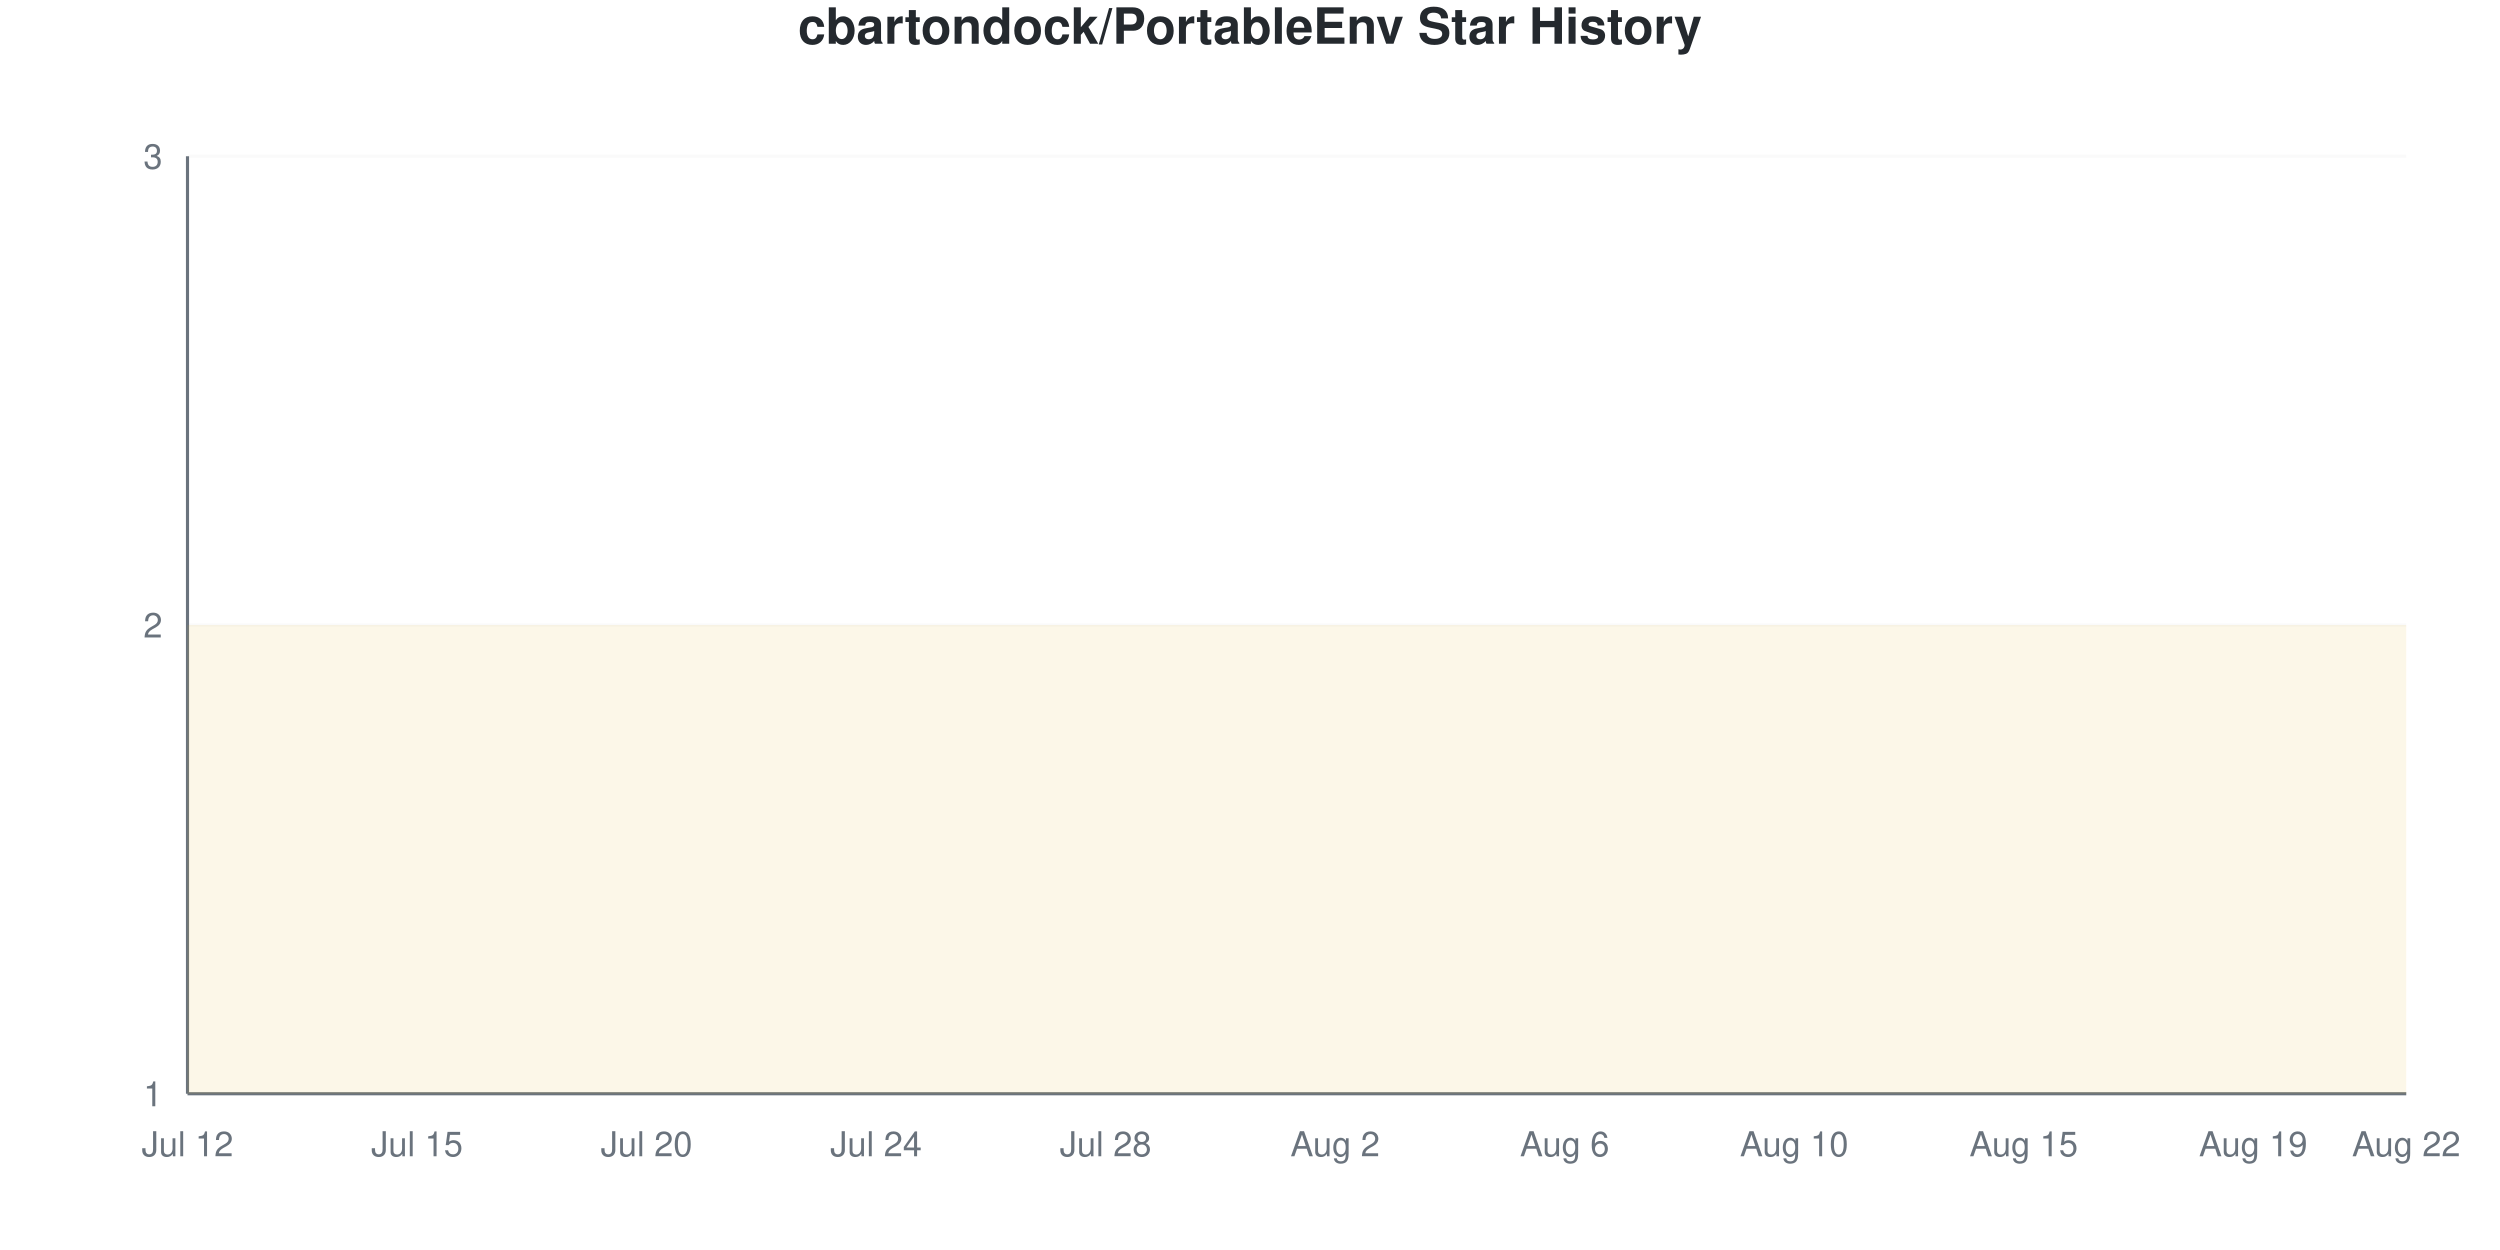
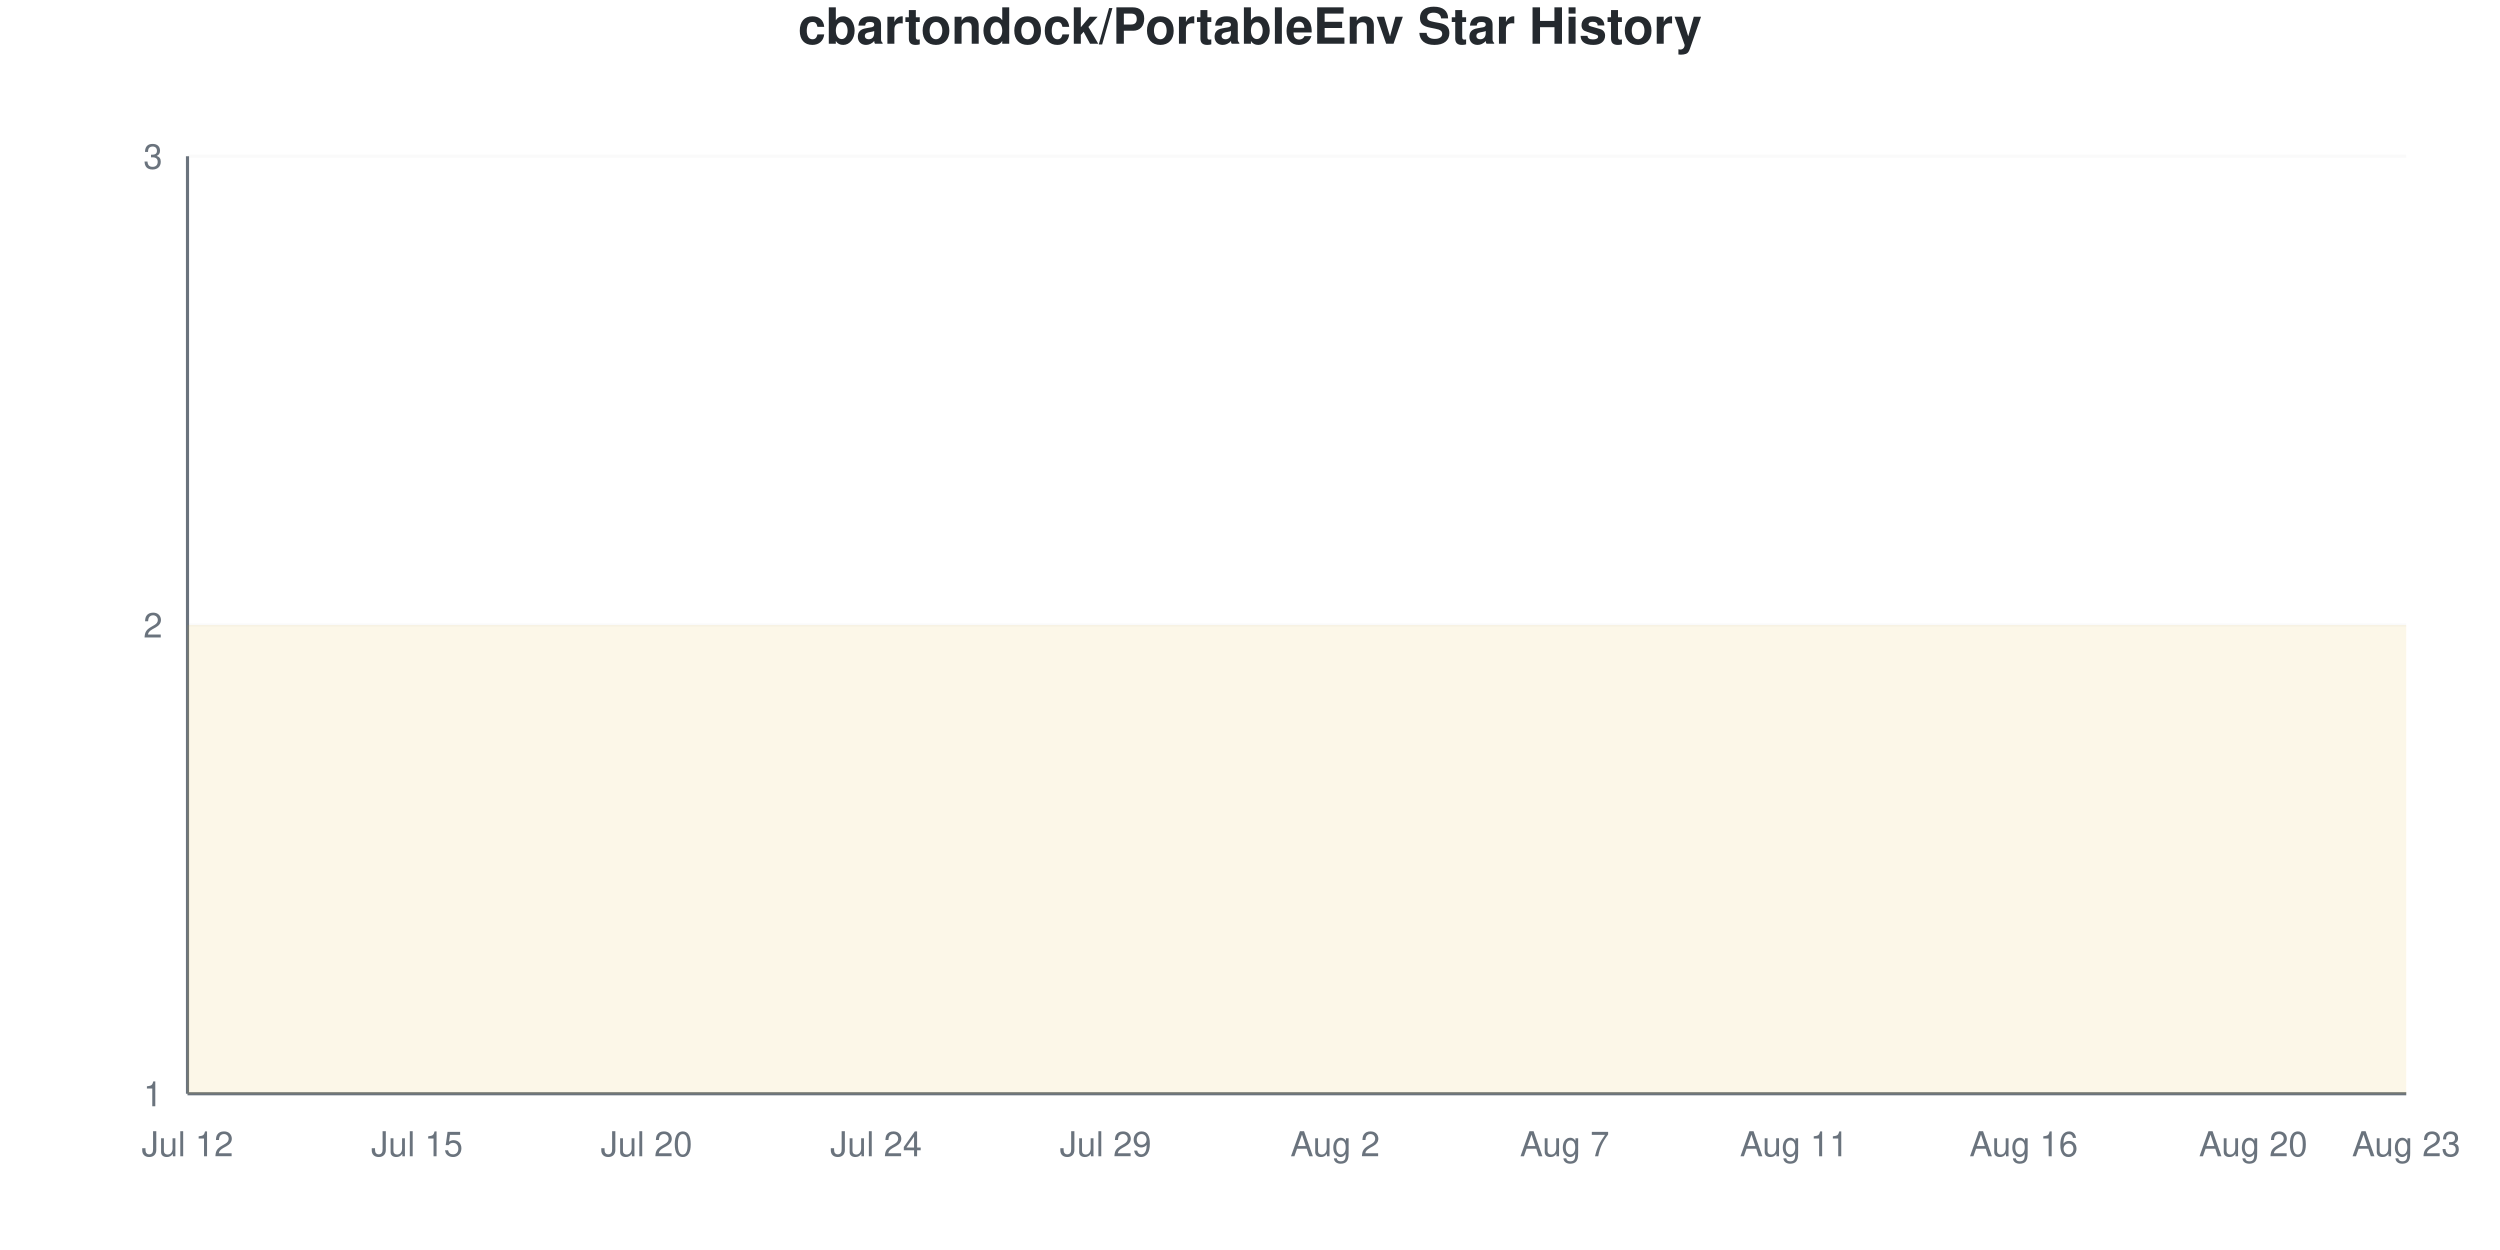
<svg xmlns="http://www.w3.org/2000/svg" viewBox="0 0 800 400" width="800" height="400">
  <style>
    @keyframes drawLine {
      to { stroke-dashoffset: 0; }
    }
    @keyframes fadeInPoint {
      from { opacity: 0; }
      to { opacity: 1; }
    }
    .data-line-0 {
      stroke-dasharray: 1290;
      stroke-dashoffset: 1290;
      animation: drawLine 2s ease-out forwards;
    }
    .data-point {
      opacity: 0;
      animation: fadeInPoint 0.5s ease-out forwards;
    }
    .chart-bg { fill: #fff; }
    .chart-text { fill: #24292e; }
    .chart-muted { fill: #6a737d; }
    .chart-grid { stroke: #eee; }
    .chart-axis { stroke: #6a737d; }
    @media (prefers-color-scheme: dark) {
      .chart-bg { fill: #0d1117; }
      .chart-text { fill: #e6edf3; }
      .chart-muted { fill: #8b949e; }
      .chart-grid { stroke: #21262d; }
      .chart-axis { stroke: #8b949e; }
    }
  </style>
  <rect width="800" height="400" class="chart-bg" />
  <text x="400" y="14" text-anchor="middle" class="chart-text" font-size="16" font-weight="bold" font-family="-apple-system, BlinkMacSystemFont, 'Segoe UI', Helvetica, Arial, sans-serif">cbartondock/PortableEnv Star History</text>
  <g class="grid">
    <line x1="60" y1="350" x2="770" y2="350" class="chart-grid" stroke-opacity="0.3" />
    <text x="52" y="354" text-anchor="end" class="chart-muted" font-size="11" font-family="-apple-system, BlinkMacSystemFont, 'Segoe UI', Helvetica, Arial, sans-serif">1</text>
    <line x1="60" y1="200" x2="770" y2="200" class="chart-grid" stroke-opacity="0.3" />
    <text x="52" y="204" text-anchor="end" class="chart-muted" font-size="11" font-family="-apple-system, BlinkMacSystemFont, 'Segoe UI', Helvetica, Arial, sans-serif">2</text>
    <line x1="60" y1="50" x2="770" y2="50" class="chart-grid" stroke-opacity="0.3" />
    <text x="52" y="54" text-anchor="end" class="chart-muted" font-size="11" font-family="-apple-system, BlinkMacSystemFont, 'Segoe UI', Helvetica, Arial, sans-serif">3</text>
  </g>
  <g class="milestones">
    
  </g>
  <g class="x-axis">
    <text x="60" y="370" text-anchor="middle" class="chart-muted" font-size="11" font-family="-apple-system, BlinkMacSystemFont, 'Segoe UI', Helvetica, Arial, sans-serif">Jul 12</text>
    <text x="133.448" y="370" text-anchor="middle" class="chart-muted" font-size="11" font-family="-apple-system, BlinkMacSystemFont, 'Segoe UI', Helvetica, Arial, sans-serif">Jul 15</text>
    <text x="206.897" y="370" text-anchor="middle" class="chart-muted" font-size="11" font-family="-apple-system, BlinkMacSystemFont, 'Segoe UI', Helvetica, Arial, sans-serif">Jul 20</text>
    <text x="280.345" y="370" text-anchor="middle" class="chart-muted" font-size="11" font-family="-apple-system, BlinkMacSystemFont, 'Segoe UI', Helvetica, Arial, sans-serif">Jul 24</text>
-     <text x="353.793" y="370" text-anchor="middle" class="chart-muted" font-size="11" font-family="-apple-system, BlinkMacSystemFont, 'Segoe UI', Helvetica, Arial, sans-serif">Jul 28</text>
+     <text x="353.793" y="370" text-anchor="middle" class="chart-muted" font-size="11" font-family="-apple-system, BlinkMacSystemFont, 'Segoe UI', Helvetica, Arial, sans-serif">Jul 29</text>
    <text x="427.241" y="370" text-anchor="middle" class="chart-muted" font-size="11" font-family="-apple-system, BlinkMacSystemFont, 'Segoe UI', Helvetica, Arial, sans-serif">Aug 2</text>
-     <text x="500.69" y="370" text-anchor="middle" class="chart-muted" font-size="11" font-family="-apple-system, BlinkMacSystemFont, 'Segoe UI', Helvetica, Arial, sans-serif">Aug 6</text>
-     <text x="574.138" y="370" text-anchor="middle" class="chart-muted" font-size="11" font-family="-apple-system, BlinkMacSystemFont, 'Segoe UI', Helvetica, Arial, sans-serif">Aug 10</text>
-     <text x="647.586" y="370" text-anchor="middle" class="chart-muted" font-size="11" font-family="-apple-system, BlinkMacSystemFont, 'Segoe UI', Helvetica, Arial, sans-serif">Aug 15</text>
-     <text x="721.034" y="370" text-anchor="middle" class="chart-muted" font-size="11" font-family="-apple-system, BlinkMacSystemFont, 'Segoe UI', Helvetica, Arial, sans-serif">Aug 19</text>
-     <text x="770" y="370" text-anchor="middle" class="chart-muted" font-size="11" font-family="-apple-system, BlinkMacSystemFont, 'Segoe UI', Helvetica, Arial, sans-serif">Aug 22</text>
+     <text x="500.69" y="370" text-anchor="middle" class="chart-muted" font-size="11" font-family="-apple-system, BlinkMacSystemFont, 'Segoe UI', Helvetica, Arial, sans-serif">Aug 7</text>
+     <text x="574.138" y="370" text-anchor="middle" class="chart-muted" font-size="11" font-family="-apple-system, BlinkMacSystemFont, 'Segoe UI', Helvetica, Arial, sans-serif">Aug 11</text>
+     <text x="647.586" y="370" text-anchor="middle" class="chart-muted" font-size="11" font-family="-apple-system, BlinkMacSystemFont, 'Segoe UI', Helvetica, Arial, sans-serif">Aug 16</text>
+     <text x="721.034" y="370" text-anchor="middle" class="chart-muted" font-size="11" font-family="-apple-system, BlinkMacSystemFont, 'Segoe UI', Helvetica, Arial, sans-serif">Aug 20</text>
+     <text x="770" y="370" text-anchor="middle" class="chart-muted" font-size="11" font-family="-apple-system, BlinkMacSystemFont, 'Segoe UI', Helvetica, Arial, sans-serif">Aug 23</text>
  </g>
  <line x1="60" y1="50" x2="60" y2="350" class="chart-axis" stroke-width="1" />
  <line x1="60" y1="350" x2="770" y2="350" class="chart-axis" stroke-width="1" />
  <path d="M60,350 L60,200 C68.161,200 76.322,200 84.483,200 C92.644,200 100.805,200 108.966,200 C117.126,200 125.287,200 133.448,200 C141.609,200 149.77,200 157.931,200 C166.092,200 174.253,200 182.414,200 C190.575,200 198.736,200 206.897,200 C215.057,200 223.218,200 231.379,200 C239.54,200 247.701,200 255.862,200 C264.023,200 272.184,200 280.345,200 C288.506,200 296.667,200 304.828,200 C312.989,200 321.149,200 329.31,200 C337.471,200 345.632,200 353.793,200 C361.954,200 370.115,200 378.276,200 C386.437,200 394.598,200 402.759,200 C410.92,200 419.08,200 427.241,200 C435.402,200 443.563,200 451.724,200 C459.885,200 468.046,200 476.207,200 C484.368,200 492.529,200 500.69,200 C508.851,200 517.011,200 525.172,200 C533.333,200 541.494,200 549.655,200 C557.816,200 565.977,200 574.138,200 C582.299,200 590.46,200 598.621,200 C606.782,200 614.943,200 623.103,200 C631.264,200 639.425,200 647.586,200 C655.747,200 663.908,200 672.069,200 C680.23,200 688.391,200 696.552,200 C704.713,200 712.874,200 721.034,200 C729.195,200 737.356,200 745.517,200 C753.678,200 761.839,200 770,200 L770,350 L60,350 Z" fill="#dfb317" fill-opacity="0.1" />
  <path d="M60,350 L60,200 C68.161,200 76.322,200 84.483,200 C92.644,200 100.805,200 108.966,200 C117.126,200 125.287,200 133.448,200 C141.609,200 149.77,200 157.931,200 C166.092,200 174.253,200 182.414,200 C190.575,200 198.736,200 206.897,200 C215.057,200 223.218,200 231.379,200 C239.54,200 247.701,200 255.862,200 C264.023,200 272.184,200 280.345,200 C288.506,200 296.667,200 304.828,200 C312.989,200 321.149,200 329.31,200 C337.471,200 345.632,200 353.793,200 C361.954,200 370.115,200 378.276,200 C386.437,200 394.598,200 402.759,200 C410.92,200 419.08,200 427.241,200 C435.402,200 443.563,200 451.724,200 C459.885,200 468.046,200 476.207,200 C484.368,200 492.529,200 500.69,200 C508.851,200 517.011,200 525.172,200 C533.333,200 541.494,200 549.655,200 C557.816,200 565.977,200 574.138,200 C582.299,200 590.46,200 598.621,200 C606.782,200 614.943,200 623.103,200 C631.264,200 639.425,200 647.586,200 C655.747,200 663.908,200 672.069,200 C680.23,200 688.391,200 696.552,200 C704.713,200 712.874,200 721.034,200 C729.195,200 737.356,200 745.517,200 C753.678,200 761.839,200 770,200" fill="none" stroke="#dfb317" stroke-width="2.5" class="data-line-0" />
  <g class="points">
    <circle cx="60" cy="200" r="4" fill="#dfb317" class="data-point" style="animation-delay: 1.50s" />
    <circle cx="84.483" cy="200" r="4" fill="#dfb317" class="data-point" style="animation-delay: 1.55s" />
    <circle cx="108.966" cy="200" r="4" fill="#dfb317" class="data-point" style="animation-delay: 1.60s" />
    <circle cx="133.448" cy="200" r="4" fill="#dfb317" class="data-point" style="animation-delay: 1.65s" />
    <circle cx="157.931" cy="200" r="4" fill="#dfb317" class="data-point" style="animation-delay: 1.70s" />
    <circle cx="182.414" cy="200" r="4" fill="#dfb317" class="data-point" style="animation-delay: 1.75s" />
    <circle cx="206.897" cy="200" r="4" fill="#dfb317" class="data-point" style="animation-delay: 1.80s" />
    <circle cx="231.379" cy="200" r="4" fill="#dfb317" class="data-point" style="animation-delay: 1.85s" />
    <circle cx="255.862" cy="200" r="4" fill="#dfb317" class="data-point" style="animation-delay: 1.90s" />
    <circle cx="280.345" cy="200" r="4" fill="#dfb317" class="data-point" style="animation-delay: 1.95s" />
    <circle cx="304.828" cy="200" r="4" fill="#dfb317" class="data-point" style="animation-delay: 2.00s" />
    <circle cx="329.31" cy="200" r="4" fill="#dfb317" class="data-point" style="animation-delay: 2.05s" />
    <circle cx="353.793" cy="200" r="4" fill="#dfb317" class="data-point" style="animation-delay: 2.10s" />
    <circle cx="378.276" cy="200" r="4" fill="#dfb317" class="data-point" style="animation-delay: 2.15s" />
    <circle cx="402.759" cy="200" r="4" fill="#dfb317" class="data-point" style="animation-delay: 2.20s" />
    <circle cx="427.241" cy="200" r="4" fill="#dfb317" class="data-point" style="animation-delay: 2.25s" />
    <circle cx="451.724" cy="200" r="4" fill="#dfb317" class="data-point" style="animation-delay: 2.30s" />
    <circle cx="476.207" cy="200" r="4" fill="#dfb317" class="data-point" style="animation-delay: 2.35s" />
    <circle cx="500.69" cy="200" r="4" fill="#dfb317" class="data-point" style="animation-delay: 2.40s" />
    <circle cx="525.172" cy="200" r="4" fill="#dfb317" class="data-point" style="animation-delay: 2.45s" />
    <circle cx="549.655" cy="200" r="4" fill="#dfb317" class="data-point" style="animation-delay: 2.50s" />
    <circle cx="574.138" cy="200" r="4" fill="#dfb317" class="data-point" style="animation-delay: 2.55s" />
    <circle cx="598.621" cy="200" r="4" fill="#dfb317" class="data-point" style="animation-delay: 2.60s" />
    <circle cx="623.103" cy="200" r="4" fill="#dfb317" class="data-point" style="animation-delay: 2.65s" />
    <circle cx="647.586" cy="200" r="4" fill="#dfb317" class="data-point" style="animation-delay: 2.70s" />
    <circle cx="672.069" cy="200" r="4" fill="#dfb317" class="data-point" style="animation-delay: 2.75s" />
    <circle cx="696.552" cy="200" r="4" fill="#dfb317" class="data-point" style="animation-delay: 2.80s" />
    <circle cx="721.034" cy="200" r="4" fill="#dfb317" class="data-point" style="animation-delay: 2.85s" />
    <circle cx="745.517" cy="200" r="4" fill="#dfb317" class="data-point" style="animation-delay: 2.90s" />
    <circle cx="770" cy="200" r="4" fill="#dfb317" class="data-point" style="animation-delay: 2.95s" />
  </g>
</svg>
